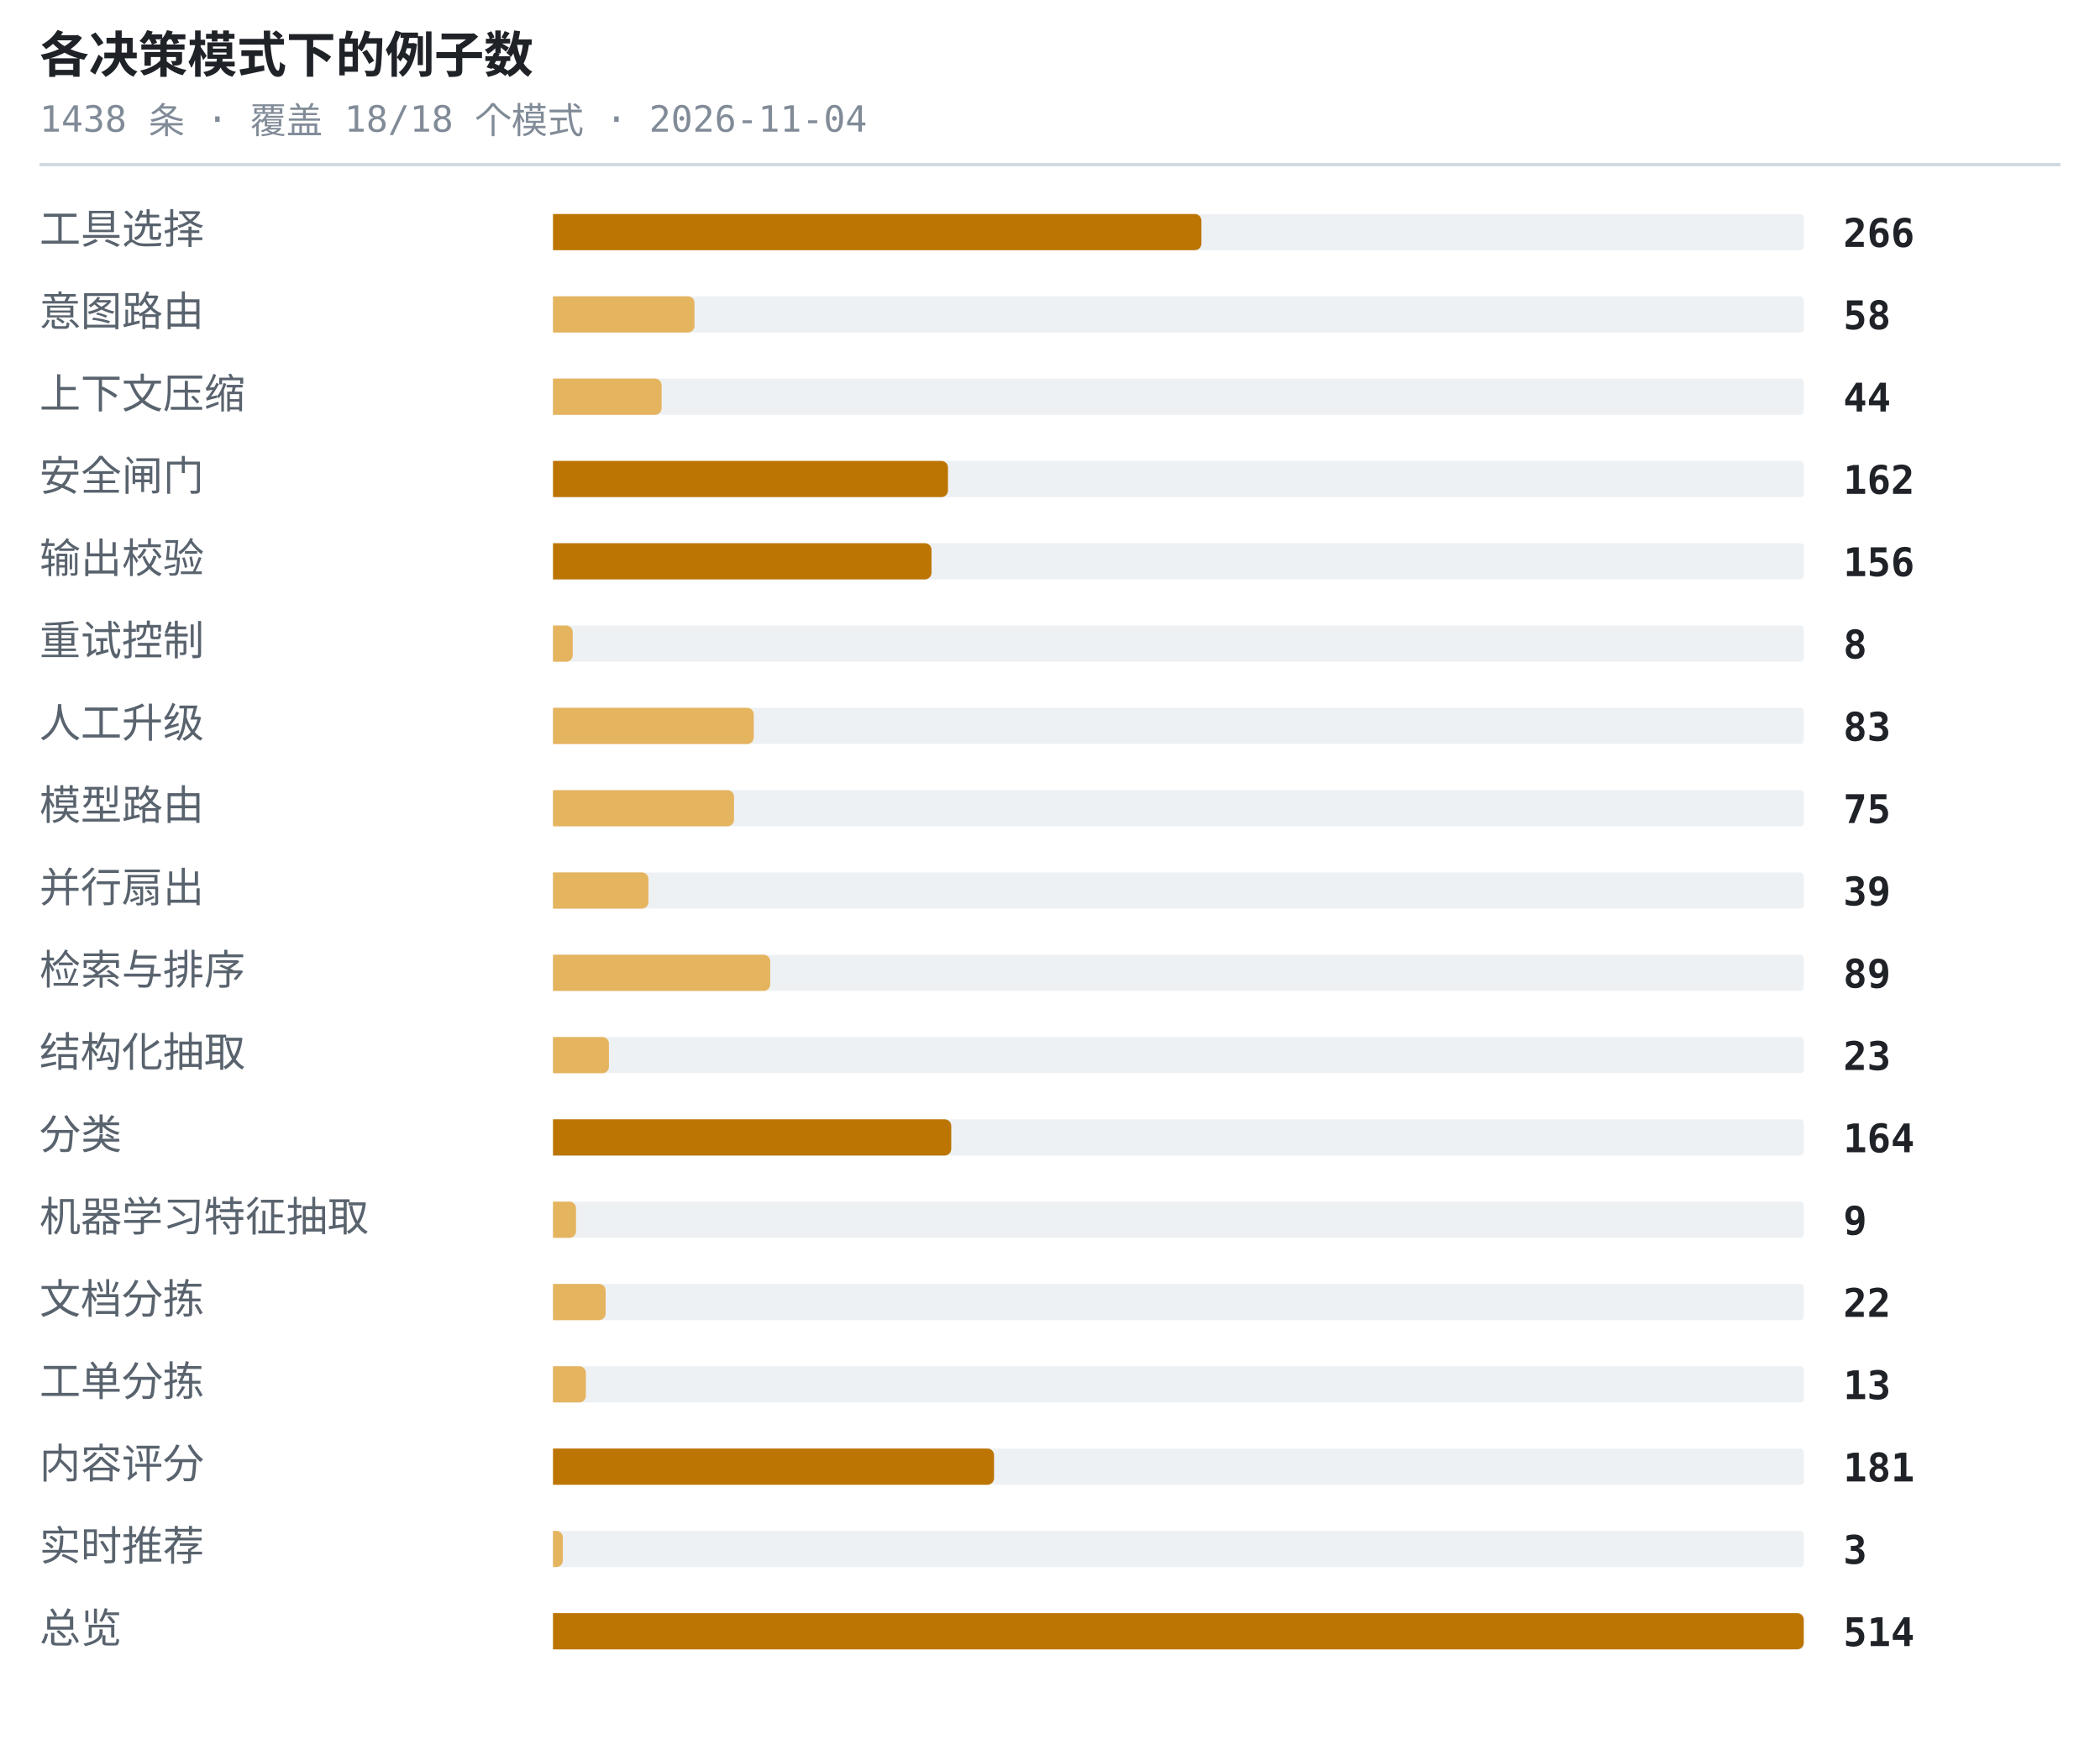
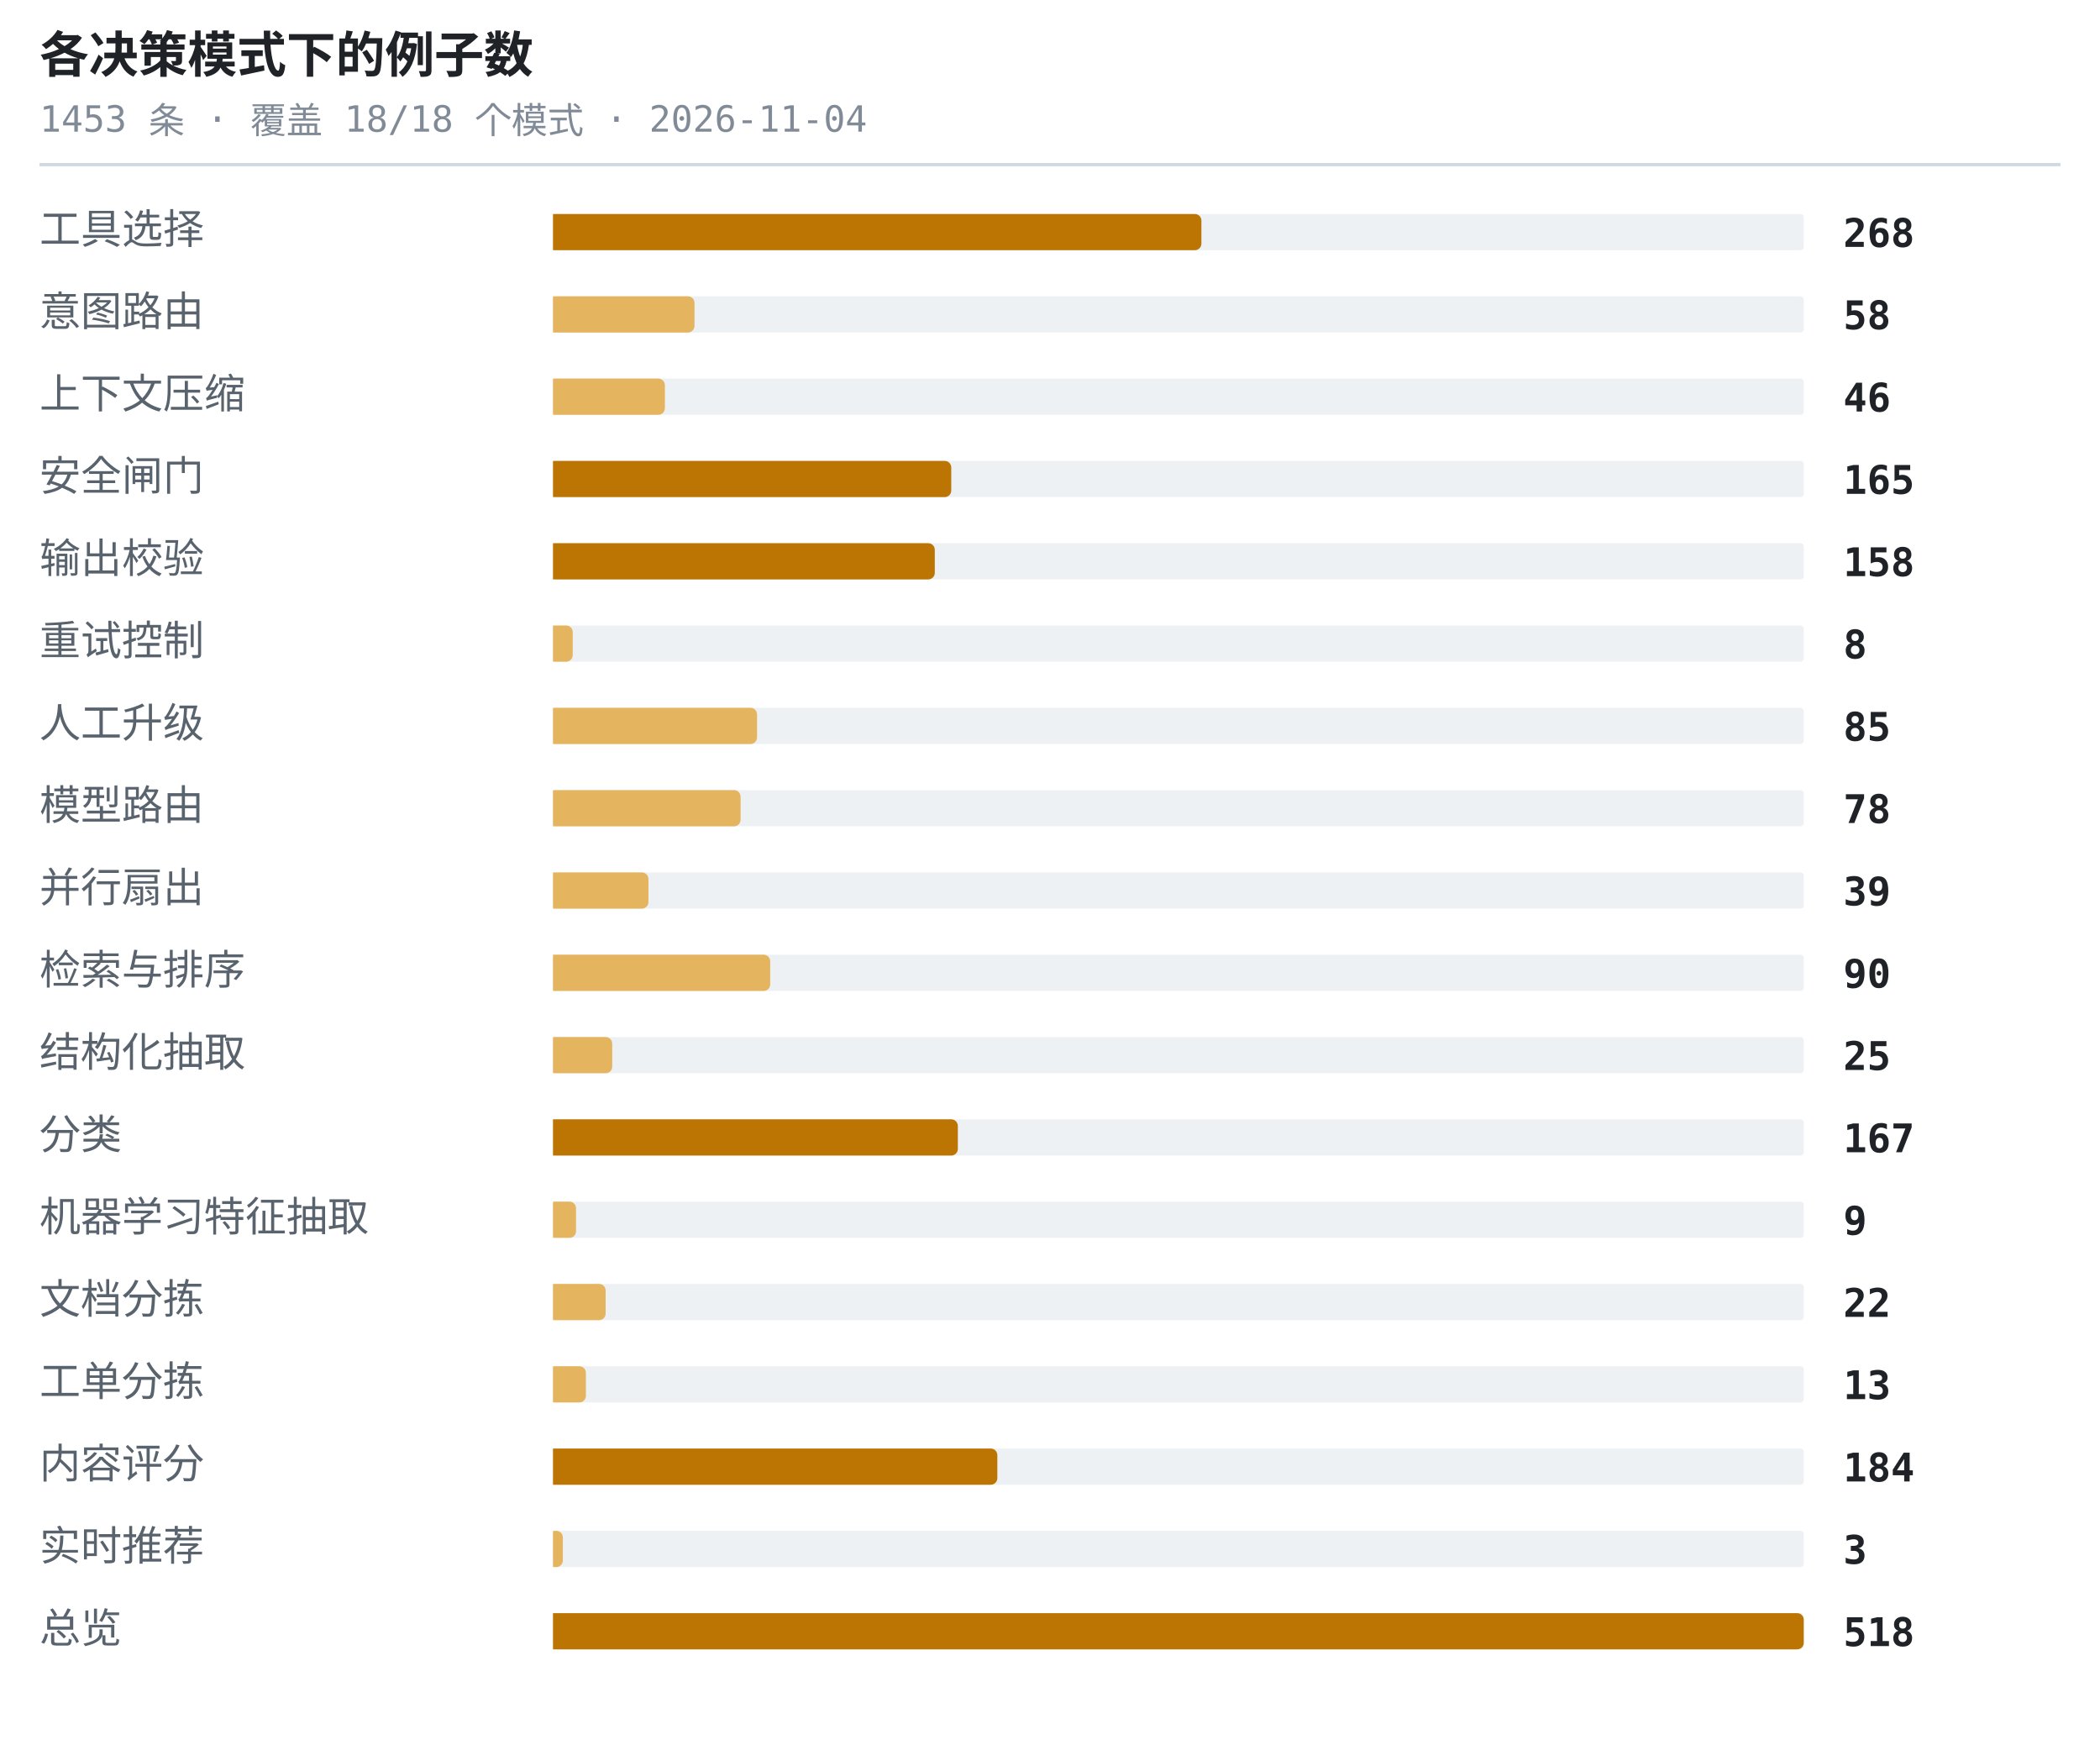
<svg xmlns="http://www.w3.org/2000/svg" width="638" height="530" viewBox="0 0 638 530" role="img" aria-label="各决策模式下的例子数">
  <style>.t{font:600 15px ui-monospace,SFMono-Regular,'SF Mono',Menlo,Consolas,monospace;fill:#1f2328}.s{font:11px ui-monospace,SFMono-Regular,'SF Mono',Menlo,Consolas,monospace;fill:#818b98}.l{font:12.5px -apple-system,BlinkMacSystemFont,'Segoe UI',Helvetica,Arial,sans-serif;fill:#59636e}.n{font:600 12px ui-monospace,SFMono-Regular,'SF Mono',Menlo,Consolas,monospace;fill:#1f2328}.g{font:italic 11px -apple-system,BlinkMacSystemFont,'Segoe UI',Helvetica,Arial,sans-serif;fill:#818b98}</style>
  <text x="12" y="22" class="t">各决策模式下的例子数</text>
-   <text x="12" y="40" class="s">1438 条 · 覆盖 18/18 个模式 · 2026-11-04</text>
+   <text x="12" y="40" class="s">1453 条 · 覆盖 18/18 个模式 · 2026-11-04</text>
  <line x1="12" y1="50" x2="626" y2="50" stroke="#d1d9e0" stroke-width="1" />
  <text x="12" y="74" class="l">工具选择</text>
  <rect x="168" y="65" width="380" height="11" rx="1" fill="#eef1f4" />
  <path d="M168 65h195a2 2 0 0 1 2 2v7a2 2 0 0 1-2 2h-195z" fill="#bc7503" />
-   <text x="560" y="75" class="n">266</text>
+   <text x="560" y="75" class="n">268</text>
  <text x="12" y="99" class="l">意图路由</text>
  <rect x="168" y="90" width="380" height="11" rx="1" fill="#eef1f4" />
  <path d="M168 90h41a2 2 0 0 1 2 2v7a2 2 0 0 1-2 2h-41z" fill="#e5b45f" />
  <text x="560" y="100" class="n">58</text>
  <text x="12" y="124" class="l">上下文压缩</text>
  <rect x="168" y="115" width="380" height="11" rx="1" fill="#eef1f4" />
-   <path d="M168 115h31a2 2 0 0 1 2 2v7a2 2 0 0 1-2 2h-31z" fill="#e5b45f" />
-   <text x="560" y="125" class="n">44</text>
+   <path d="M168 115h32a2 2 0 0 1 2 2v7a2 2 0 0 1-2 2h-32z" fill="#e5b45f" />
+   <text x="560" y="125" class="n">46</text>
  <text x="12" y="149" class="l">安全闸门</text>
  <rect x="168" y="140" width="380" height="11" rx="1" fill="#eef1f4" />
-   <path d="M168 140h118a2 2 0 0 1 2 2v7a2 2 0 0 1-2 2h-118z" fill="#bc7503" />
-   <text x="560" y="150" class="n">162</text>
+   <path d="M168 140h119a2 2 0 0 1 2 2v7a2 2 0 0 1-2 2h-119z" fill="#bc7503" />
+   <text x="560" y="150" class="n">165</text>
  <text x="12" y="174" class="l">输出校验</text>
  <rect x="168" y="165" width="380" height="11" rx="1" fill="#eef1f4" />
-   <path d="M168 165h113a2 2 0 0 1 2 2v7a2 2 0 0 1-2 2h-113z" fill="#bc7503" />
-   <text x="560" y="175" class="n">156</text>
+   <path d="M168 165h114a2 2 0 0 1 2 2v7a2 2 0 0 1-2 2h-114z" fill="#bc7503" />
+   <text x="560" y="175" class="n">158</text>
  <text x="12" y="199" class="l">重试控制</text>
  <rect x="168" y="190" width="380" height="11" rx="1" fill="#eef1f4" />
  <path d="M168 190h4a2 2 0 0 1 2 2v7a2 2 0 0 1-2 2h-4z" fill="#e5b45f" />
  <text x="560" y="200" class="n">8</text>
  <text x="12" y="224" class="l">人工升级</text>
  <rect x="168" y="215" width="380" height="11" rx="1" fill="#eef1f4" />
-   <path d="M168 215h59a2 2 0 0 1 2 2v7a2 2 0 0 1-2 2h-59z" fill="#e5b45f" />
-   <text x="560" y="225" class="n">83</text>
+   <path d="M168 215h60a2 2 0 0 1 2 2v7a2 2 0 0 1-2 2h-60z" fill="#e5b45f" />
+   <text x="560" y="225" class="n">85</text>
  <text x="12" y="249" class="l">模型路由</text>
  <rect x="168" y="240" width="380" height="11" rx="1" fill="#eef1f4" />
-   <path d="M168 240h53a2 2 0 0 1 2 2v7a2 2 0 0 1-2 2h-53z" fill="#e5b45f" />
-   <text x="560" y="250" class="n">75</text>
+   <path d="M168 240h55a2 2 0 0 1 2 2v7a2 2 0 0 1-2 2h-55z" fill="#e5b45f" />
+   <text x="560" y="250" class="n">78</text>
  <text x="12" y="274" class="l">并行扇出</text>
  <rect x="168" y="265" width="380" height="11" rx="1" fill="#eef1f4" />
  <path d="M168 265h27a2 2 0 0 1 2 2v7a2 2 0 0 1-2 2h-27z" fill="#e5b45f" />
  <text x="560" y="275" class="n">39</text>
  <text x="12" y="299" class="l">检索与排序</text>
  <rect x="168" y="290" width="380" height="11" rx="1" fill="#eef1f4" />
  <path d="M168 290h64a2 2 0 0 1 2 2v7a2 2 0 0 1-2 2h-64z" fill="#e5b45f" />
-   <text x="560" y="300" class="n">89</text>
+   <text x="560" y="300" class="n">90</text>
  <text x="12" y="324" class="l">结构化抽取</text>
  <rect x="168" y="315" width="380" height="11" rx="1" fill="#eef1f4" />
-   <path d="M168 315h15a2 2 0 0 1 2 2v7a2 2 0 0 1-2 2h-15z" fill="#e5b45f" />
-   <text x="560" y="325" class="n">23</text>
+   <path d="M168 315h16a2 2 0 0 1 2 2v7a2 2 0 0 1-2 2h-16z" fill="#e5b45f" />
+   <text x="560" y="325" class="n">25</text>
  <text x="12" y="349" class="l">分类</text>
  <rect x="168" y="340" width="380" height="11" rx="1" fill="#eef1f4" />
-   <path d="M168 340h119a2 2 0 0 1 2 2v7a2 2 0 0 1-2 2h-119z" fill="#bc7503" />
-   <text x="560" y="350" class="n">164</text>
+   <path d="M168 340h121a2 2 0 0 1 2 2v7a2 2 0 0 1-2 2h-121z" fill="#bc7503" />
+   <text x="560" y="350" class="n">167</text>
  <text x="12" y="374" class="l">机器学习特征抽取</text>
  <rect x="168" y="365" width="380" height="11" rx="1" fill="#eef1f4" />
  <path d="M168 365h5a2 2 0 0 1 2 2v7a2 2 0 0 1-2 2h-5z" fill="#e5b45f" />
  <text x="560" y="375" class="n">9</text>
  <text x="12" y="399" class="l">文档分拣</text>
  <rect x="168" y="390" width="380" height="11" rx="1" fill="#eef1f4" />
  <path d="M168 390h14a2 2 0 0 1 2 2v7a2 2 0 0 1-2 2h-14z" fill="#e5b45f" />
  <text x="560" y="400" class="n">22</text>
  <text x="12" y="424" class="l">工单分拣</text>
  <rect x="168" y="415" width="380" height="11" rx="1" fill="#eef1f4" />
  <path d="M168 415h8a2 2 0 0 1 2 2v7a2 2 0 0 1-2 2h-8z" fill="#e5b45f" />
  <text x="560" y="425" class="n">13</text>
  <text x="12" y="449" class="l">内容评分</text>
  <rect x="168" y="440" width="380" height="11" rx="1" fill="#eef1f4" />
-   <path d="M168 440h132a2 2 0 0 1 2 2v7a2 2 0 0 1-2 2h-132z" fill="#bc7503" />
-   <text x="560" y="450" class="n">181</text>
+   <path d="M168 440h133a2 2 0 0 1 2 2v7a2 2 0 0 1-2 2h-133z" fill="#bc7503" />
+   <text x="560" y="450" class="n">184</text>
  <text x="12" y="474" class="l">实时推荐</text>
  <rect x="168" y="465" width="380" height="11" rx="1" fill="#eef1f4" />
  <path d="M168 465h1a2 2 0 0 1 2 2v7a2 2 0 0 1-2 2h-1z" fill="#e5b45f" />
  <text x="560" y="475" class="n">3</text>
  <text x="12" y="499" class="l">总览</text>
  <rect x="168" y="490" width="380" height="11" rx="1" fill="#eef1f4" />
  <path d="M168 490h378a2 2 0 0 1 2 2v7a2 2 0 0 1-2 2h-378z" fill="#bc7503" />
-   <text x="560" y="500" class="n">514</text>
+   <text x="560" y="500" class="n">518</text>
</svg>
